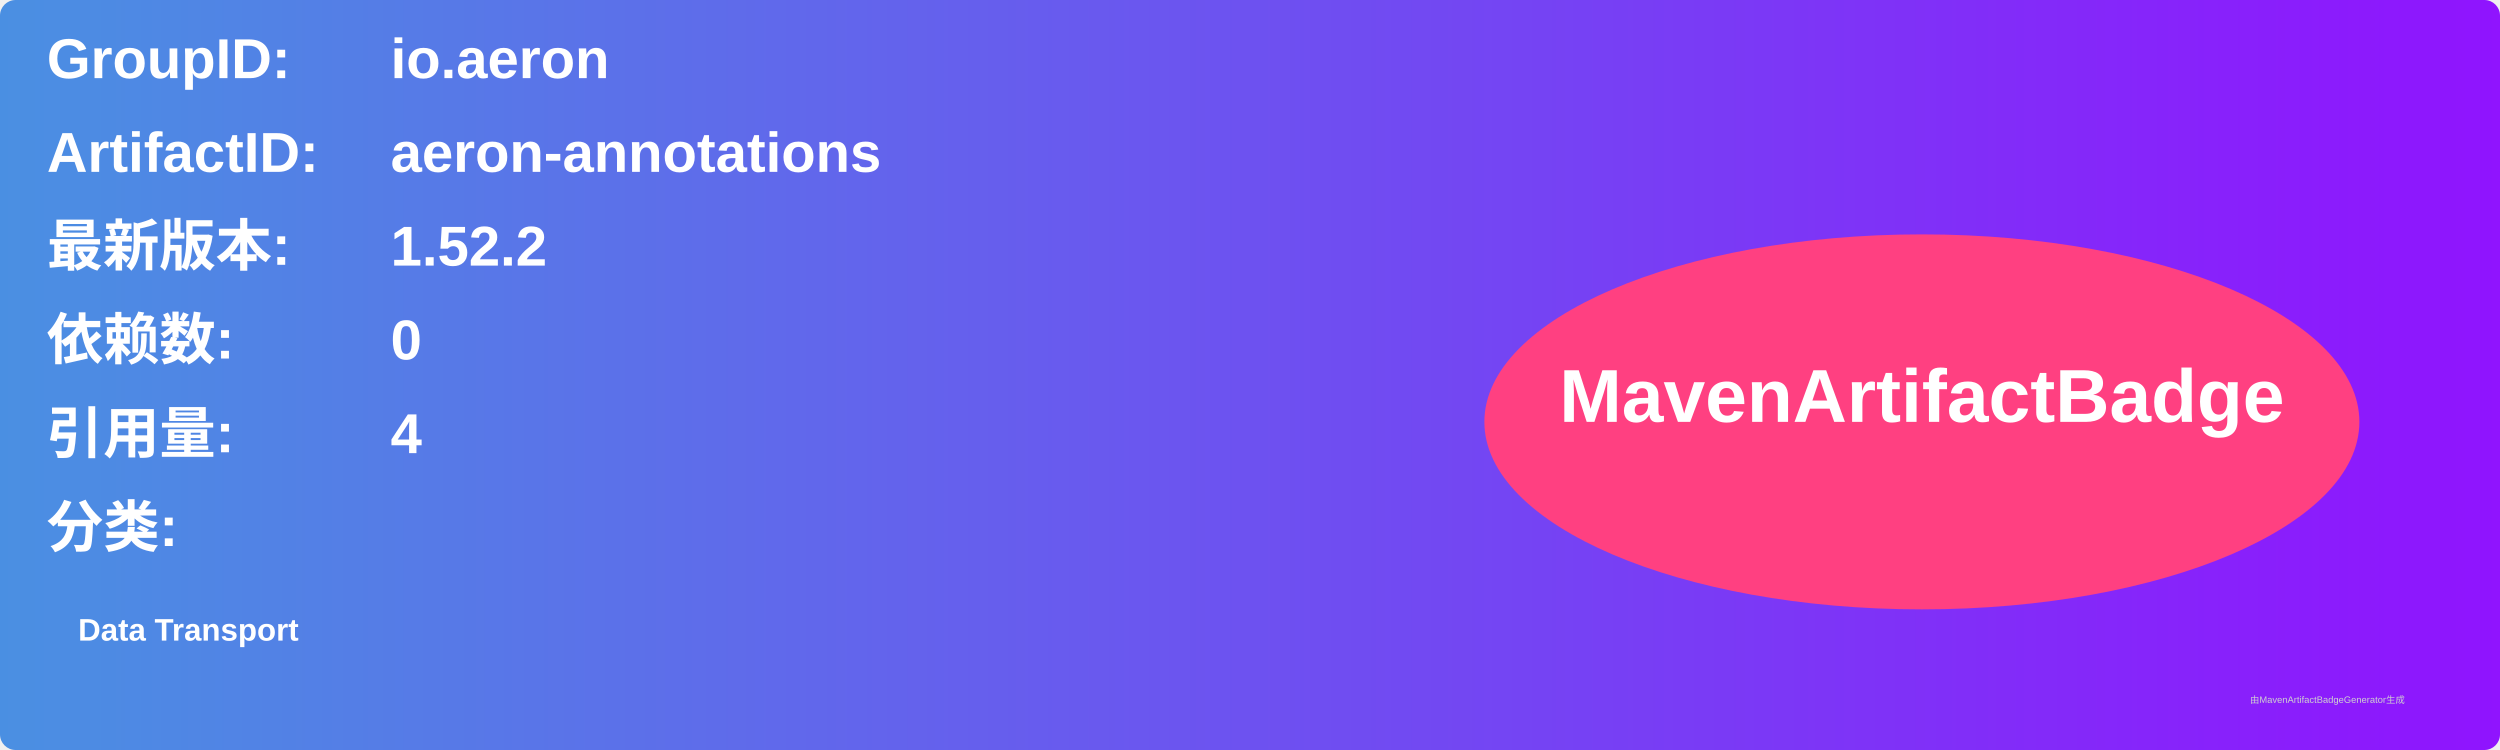
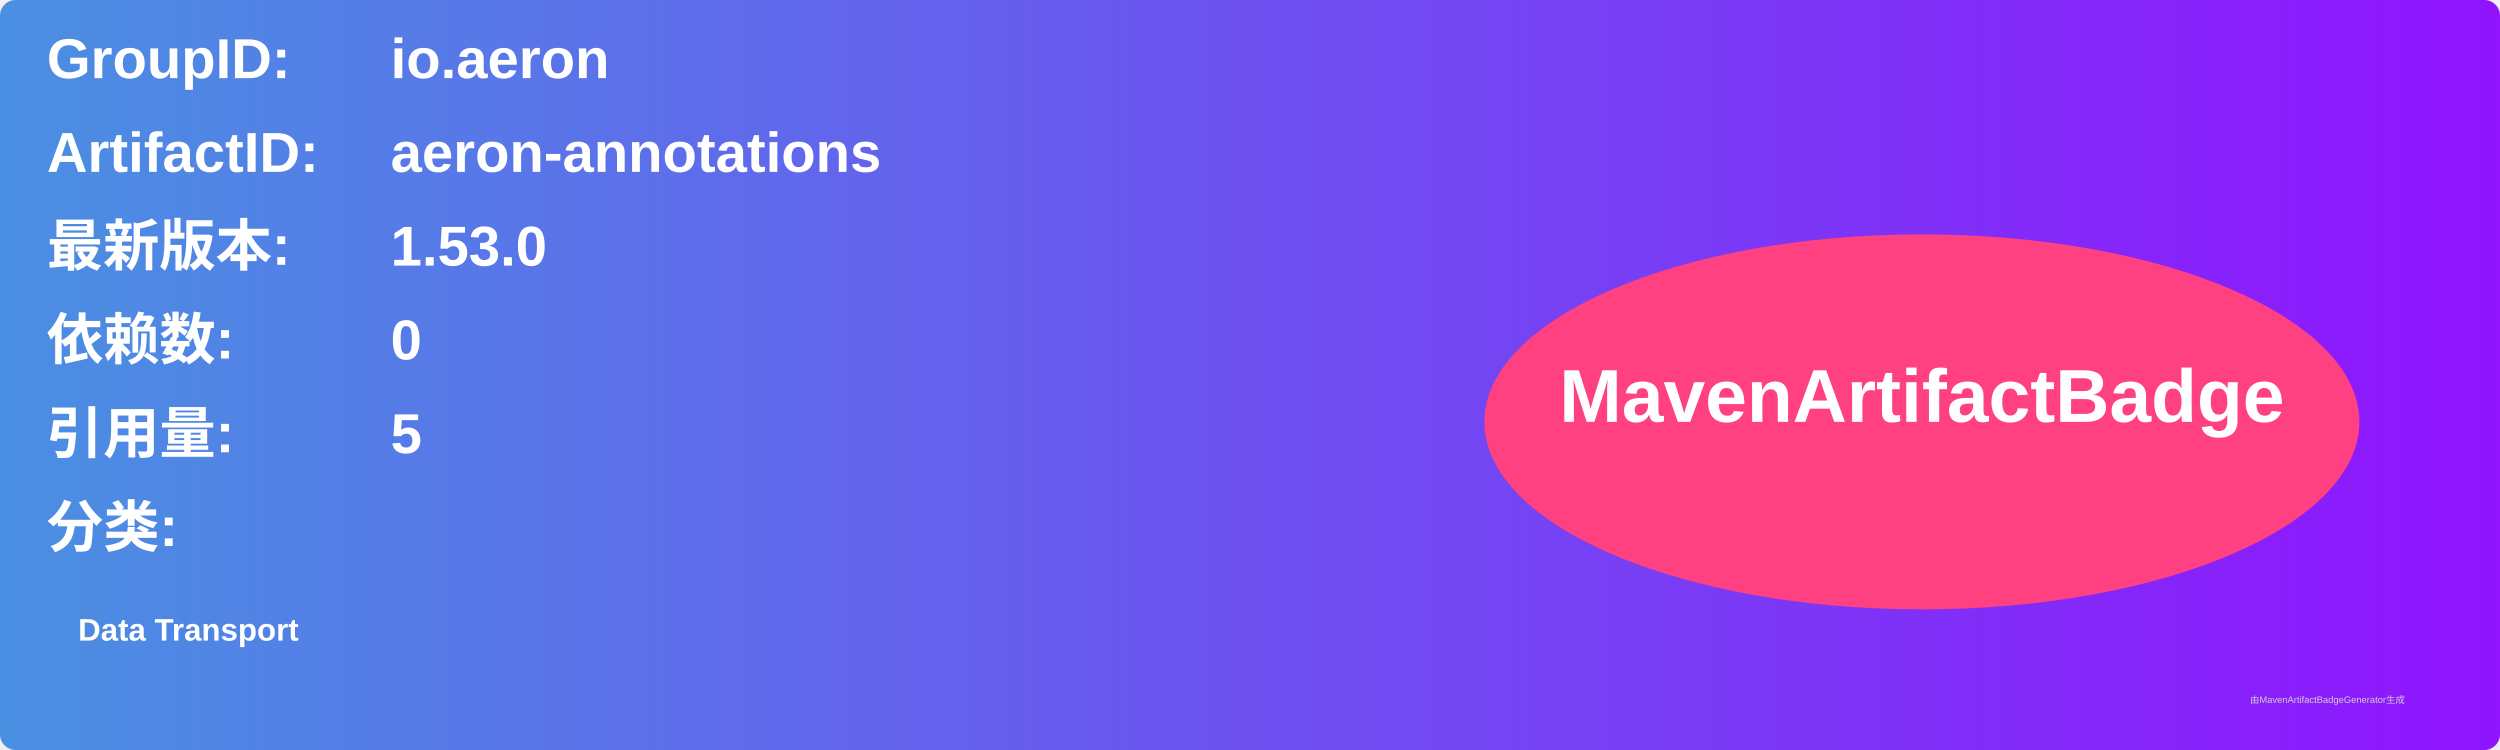
<svg xmlns="http://www.w3.org/2000/svg" width="800" height="240" viewBox="0 0 800 240">
  <linearGradient id="grad" x1="0%" y1="0%" x2="100%" y2="0%">
    <stop offset="0%" stop-color="#4a90e2" />
    <stop offset="100%" stop-color="#9013fe" />
  </linearGradient>
  <rect width="100%" height="100%" rx="5" ry="5" fill="url(#grad)" />
  <g transform="translate(15, 15)">
    <text x="0" y="10" font-family="Arial" font-size="18" fill="white" font-weight="bold" width="260">GroupID:</text>
    <text x="110" y="10" font-family="Arial" font-size="18" fill="white" font-weight="bold" width="460">io.aeron</text>
    <text x="0" y="40" font-family="Arial" font-size="18" fill="white" font-weight="bold" width="260">ArtifactID:</text>
    <text x="110" y="40" font-family="Arial" font-size="18" fill="white" font-weight="bold" width="460">aeron-annotations</text>
    <text x="0" y="70" font-family="Arial" font-size="18" fill="white" font-weight="bold">最新版本:</text>
    <text x="110" y="70" font-family="Arial" font-size="18" fill="white" font-weight="bold">
-       <tspan font-weight="bold">1.52.2</tspan>
+       <tspan font-weight="bold">1.53.0</tspan>
    </text>
    <text x="0" y="100" font-family="Arial" font-size="18" fill="white" font-weight="bold">依赖数: </text>
    <text x="110" y="100" font-family="Arial" font-size="18" fill="white">
      <tspan font-weight="bold">0</tspan>
    </text>
    <text x="0" y="130" font-family="Arial" font-size="18" fill="white" font-weight="bold">引用量: </text>
    <text x="110" y="130" font-family="Arial" font-size="18" fill="white">
-       <tspan font-weight="bold">4</tspan>
+       <tspan font-weight="bold">5</tspan>
    </text>
    <text x="0" y="160" font-family="Arial" font-size="18" fill="white" font-weight="bold">分类:</text>
    <text x="10" y="190" font-family="Arial" font-size="10" fill="white">
      <tspan font-weight="bold">Data Transport</tspan>
    </text>
    <ellipse cx="600" cy="120" rx="140" ry="60" fill="#ff4081" />
    <text x="600" y="120" text-anchor="middle" font-family="Arial" font-size="24" fill="white" font-weight="bold">MavenArtifactBadge</text>
  </g>
  <text x="720" y="225" font-family="Arial" font-size="3" fill="#d0d0d0">由MavenArtifactBadgeGenerator生成</text>
</svg>
